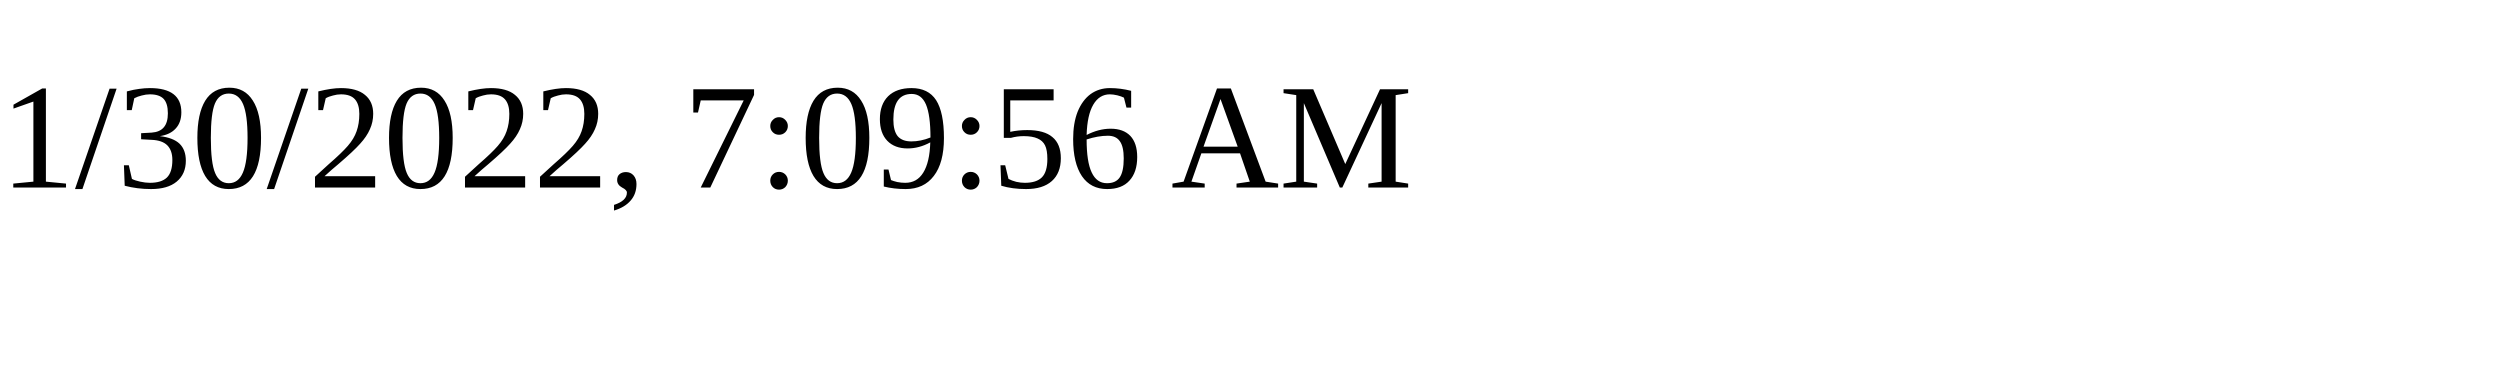
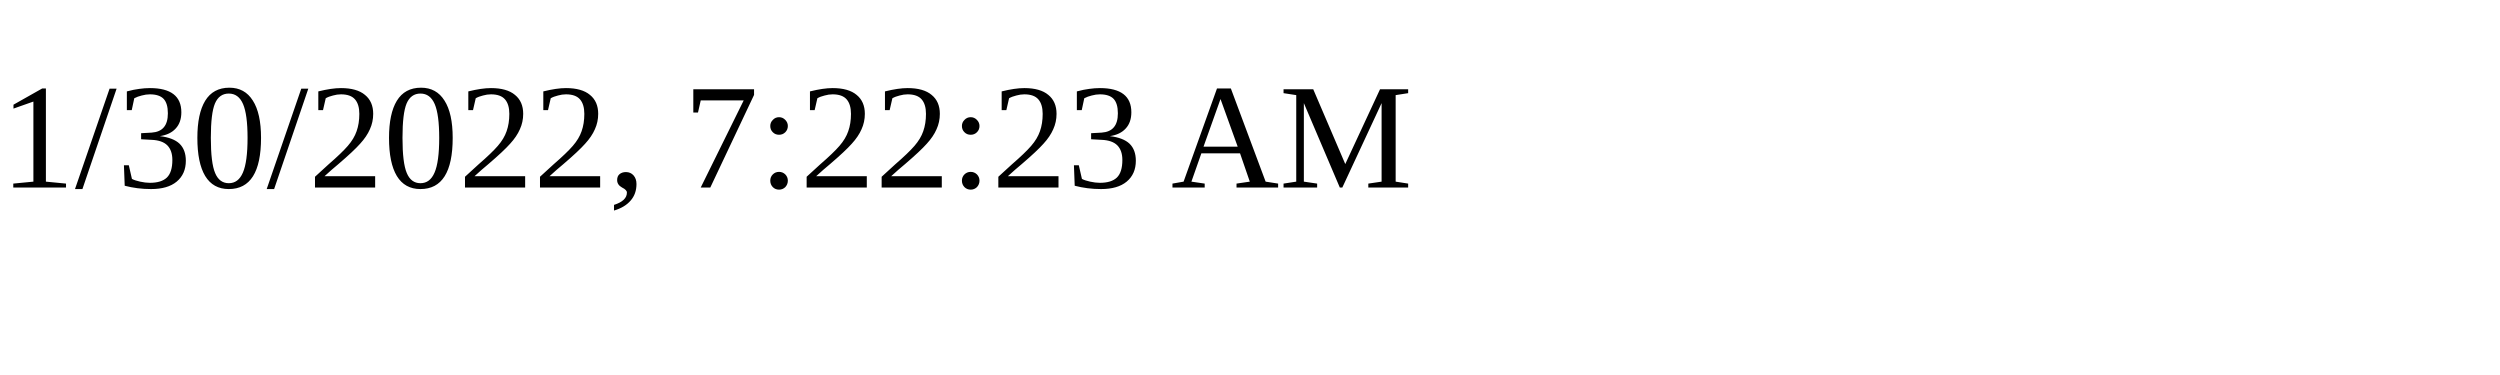
<svg xmlns="http://www.w3.org/2000/svg" height="30" width="200">
-   <text x="0" y="15">1/30/2022, 7:09:56 AM</text>
+   <text x="0" y="15">1/30/2022, 7:22:23 AM</text>
</svg>
